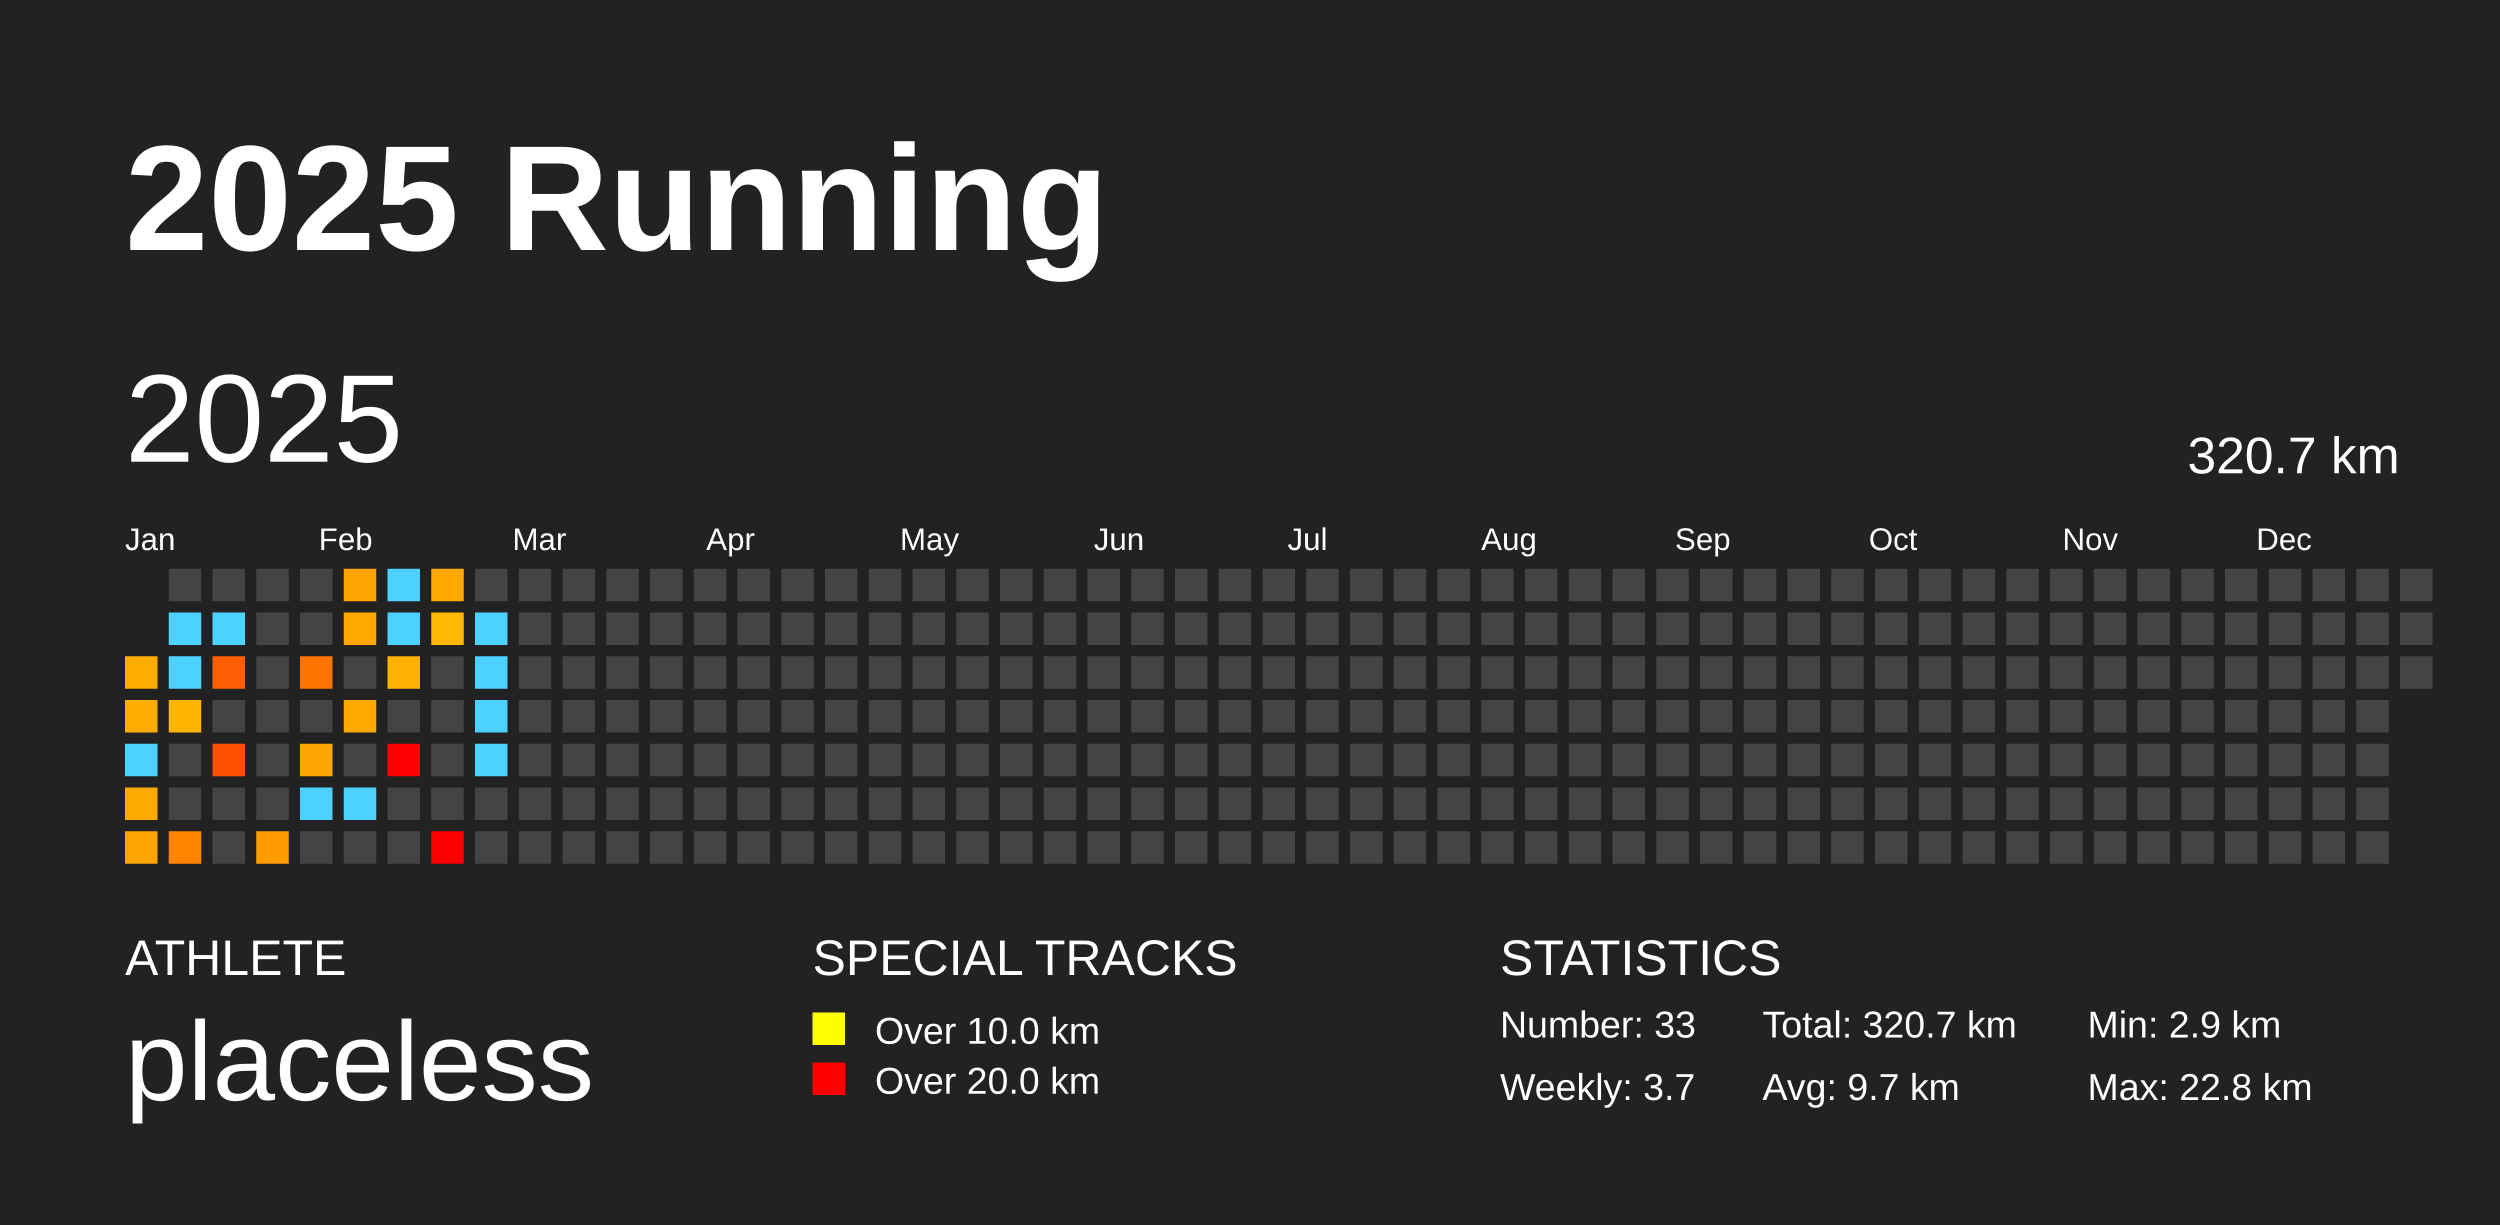
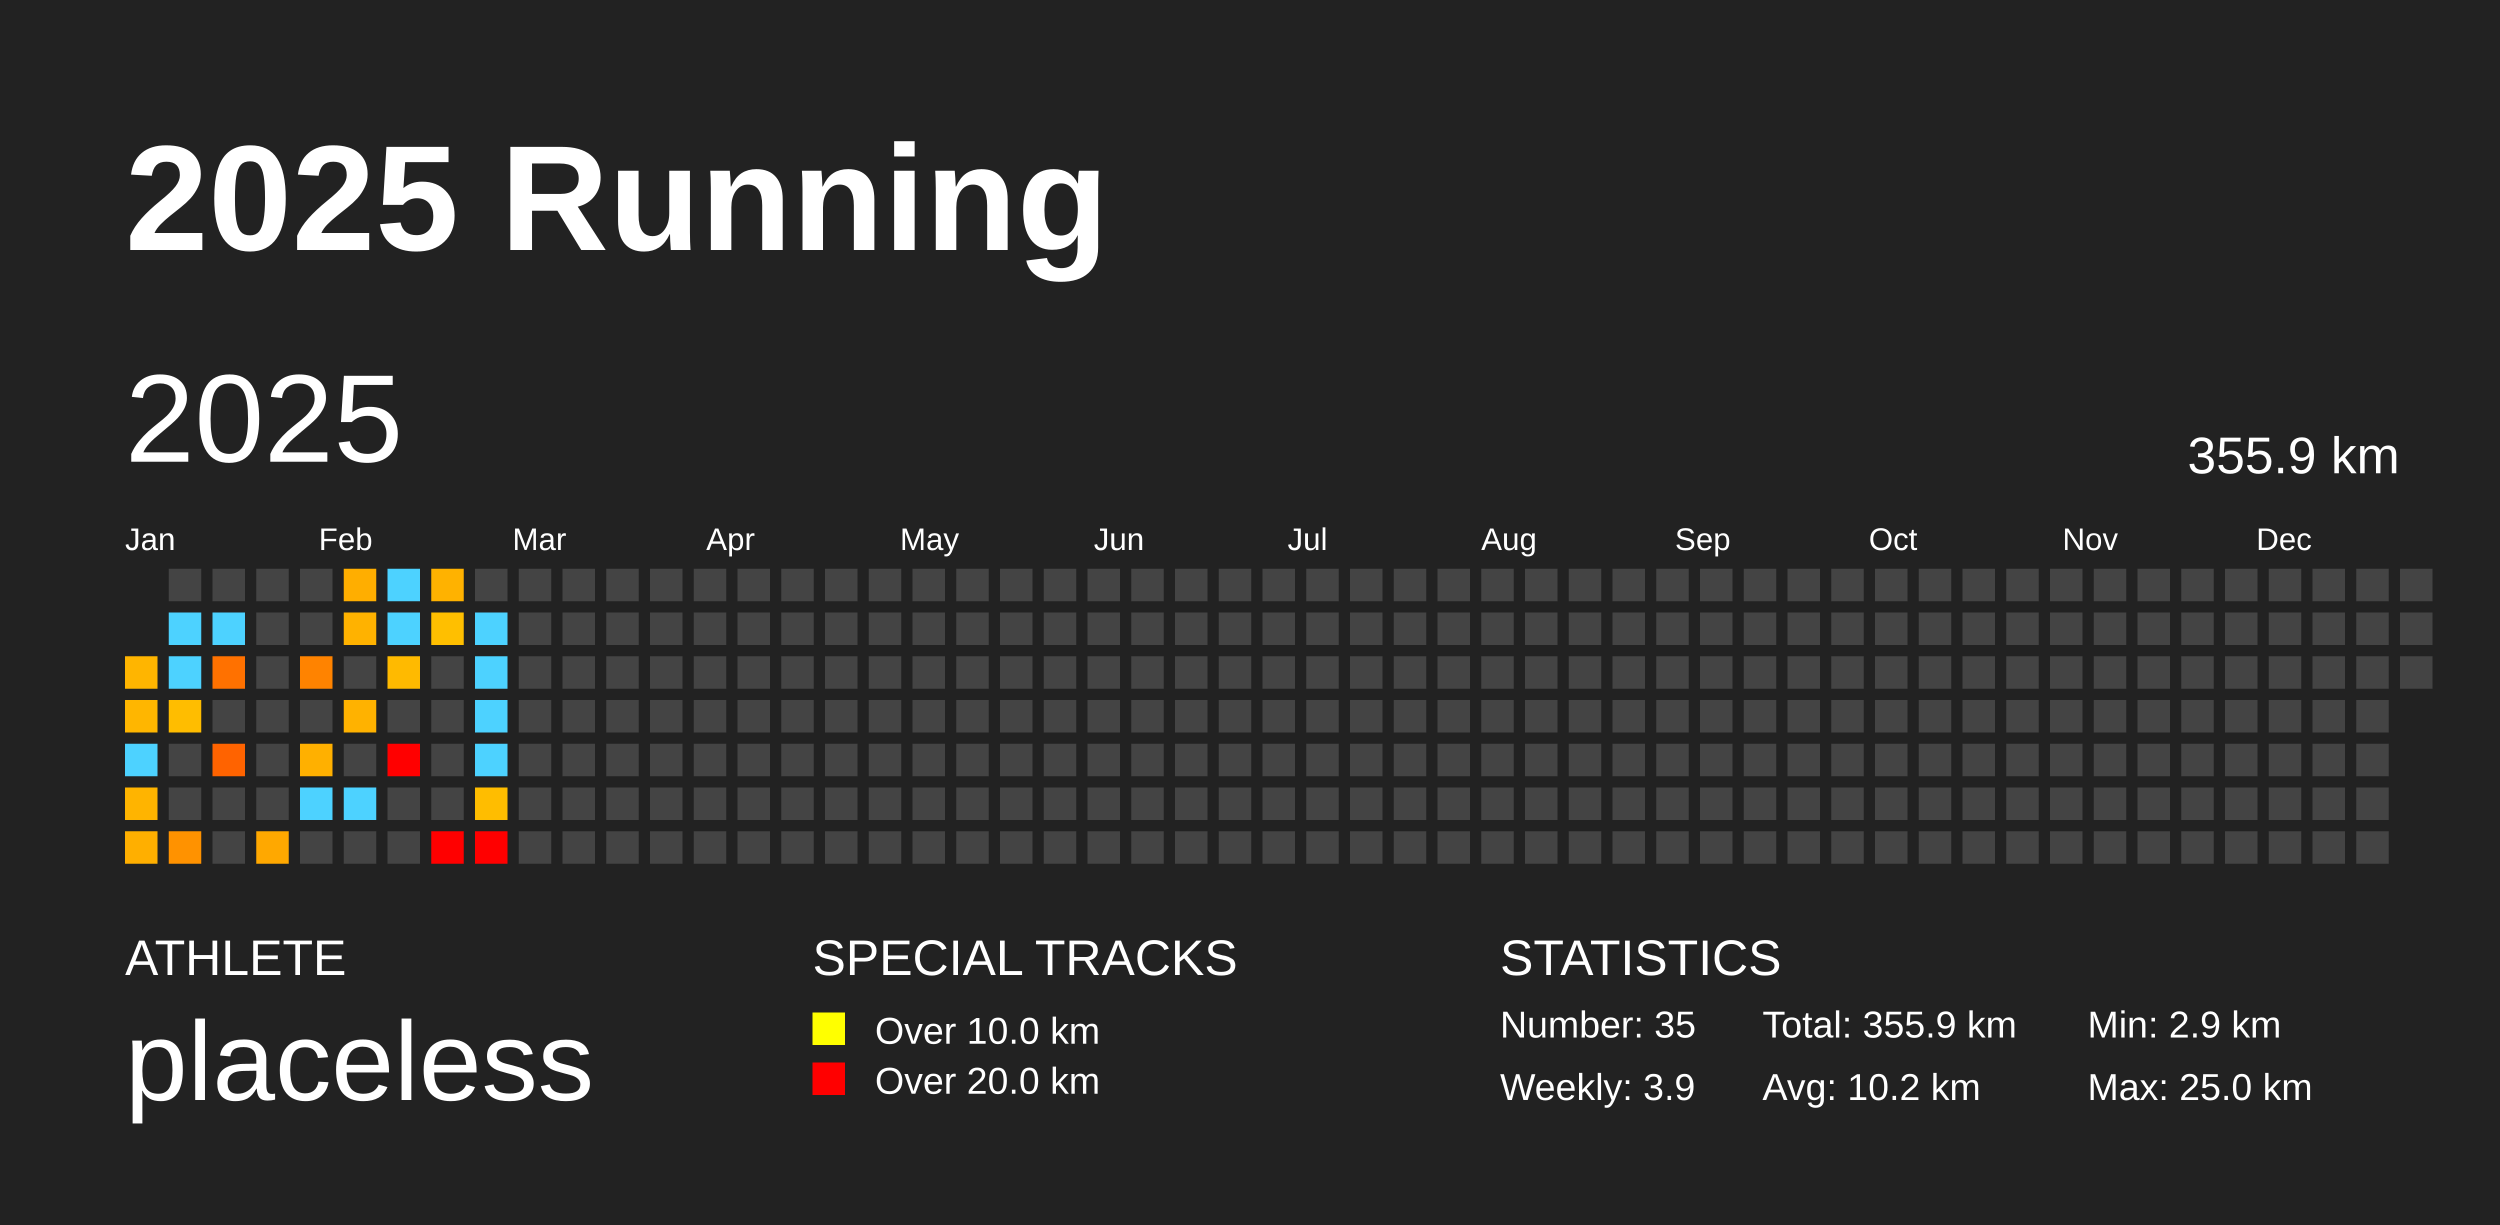
<svg xmlns="http://www.w3.org/2000/svg" baseProfile="full" height="98mm" version="1.1" viewBox="0,0,200,98" width="200mm">
  <defs />
  <rect fill="#222222" height="98" width="200" x="0" y="0" />
  <text fill="#FFFFFF" style="font-size:12px; font-family:Arial; font-weight:bold;" x="10" y="20">2025 Running</text>
  <text fill="#FFFFFF" style="font-size:4px; font-family:Arial" x="10" y="78">ATHLETE</text>
  <text fill="#FFFFFF" style="font-size:9px; font-family:Arial" x="10" y="88">placeless</text>
  <text fill="#FFFFFF" style="font-size:4px; font-family:Arial" x="65" y="78">SPECIAL TRACKS</text>
  <rect fill="yellow" height="2.6" width="2.6" x="65" y="81" />
  <text fill="#FFFFFF" style="font-size:3px; font-family:Arial" x="70" y="83.5">Over 10.0 km</text>
  <rect fill="red" height="2.6" width="2.6" x="65" y="85" />
  <text fill="#FFFFFF" style="font-size:3px; font-family:Arial" x="70" y="87.5">Over 20.0 km</text>
  <text fill="#FFFFFF" style="font-size:4px; font-family:Arial" x="120" y="78">STATISTICS</text>
-   <text fill="#FFFFFF" style="font-size:3px; font-family:Arial" x="120" y="83">Number: 33</text>
-   <text fill="#FFFFFF" style="font-size:3px; font-family:Arial" x="120" y="88">Weekly: 3.7</text>
-   <text fill="#FFFFFF" style="font-size:3px; font-family:Arial" x="141" y="83">Total: 320.7 km</text>
-   <text fill="#FFFFFF" style="font-size:3px; font-family:Arial" x="141" y="88">Avg: 9.7 km</text>
+   <text fill="#FFFFFF" style="font-size:3px; font-family:Arial" x="120" y="83">Number: 35</text>
+   <text fill="#FFFFFF" style="font-size:3px; font-family:Arial" x="120" y="88">Weekly: 3.9</text>
+   <text fill="#FFFFFF" style="font-size:3px; font-family:Arial" x="141" y="83">Total: 355.9 km</text>
+   <text fill="#FFFFFF" style="font-size:3px; font-family:Arial" x="141" y="88">Avg: 10.2 km</text>
  <text fill="#FFFFFF" style="font-size:3px; font-family:Arial" x="167" y="83">Min: 2.9 km</text>
-   <text fill="#FFFFFF" style="font-size:3px; font-family:Arial" x="167" y="88">Max: 22.8 km</text>
+   <text fill="#FFFFFF" style="font-size:3px; font-family:Arial" x="167" y="88">Max: 25.0 km</text>
  <text dominant-baseline="hanging" fill="#FFFFFF" style="font-size:10.0px; font-family:Arial;" x="10" y="30">2025</text>
-   <text dominant-baseline="hanging" fill="#FFFFFF" style="font-size:4.125px; font-family:Arial;" x="175" y="35">320.7 km</text>
+   <text dominant-baseline="hanging" fill="#FFFFFF" style="font-size:4.125px; font-family:Arial;" x="175" y="35">355.9 km</text>
  <text fill="#FFFFFF" style="font-size:2.5px; font-family:Arial" x="10.0" y="44">Jan</text>
  <text fill="#FFFFFF" style="font-size:2.5px; font-family:Arial" x="25.5" y="44">Feb</text>
  <text fill="#FFFFFF" style="font-size:2.5px; font-family:Arial" x="41.0" y="44">Mar</text>
  <text fill="#FFFFFF" style="font-size:2.5px; font-family:Arial" x="56.5" y="44">Apr</text>
  <text fill="#FFFFFF" style="font-size:2.5px; font-family:Arial" x="72.0" y="44">May</text>
  <text fill="#FFFFFF" style="font-size:2.5px; font-family:Arial" x="87.5" y="44">Jun</text>
  <text fill="#FFFFFF" style="font-size:2.5px; font-family:Arial" x="103.0" y="44">Jul</text>
  <text fill="#FFFFFF" style="font-size:2.5px; font-family:Arial" x="118.5" y="44">Aug</text>
  <text fill="#FFFFFF" style="font-size:2.5px; font-family:Arial" x="134.0" y="44">Sep</text>
  <text fill="#FFFFFF" style="font-size:2.5px; font-family:Arial" x="149.5" y="44">Oct</text>
  <text fill="#FFFFFF" style="font-size:2.5px; font-family:Arial" x="165.0" y="44">Nov</text>
  <text fill="#FFFFFF" style="font-size:2.5px; font-family:Arial" x="180.5" y="44">Dec</text>
-   <rect fill="#ffac00" height="2.6" width="2.6" x="10.0" y="52.5" />
-   <rect fill="#ffad00" height="2.6" width="2.6" x="10.0" y="56.0" />
+   <rect fill="#ffb500" height="2.6" width="2.6" x="10.0" y="52.5" />
+   <rect fill="#ffb600" height="2.6" width="2.6" x="10.0" y="56.0" />
  <rect fill="#4dd2ff" height="2.6" width="2.6" x="10.0" y="59.5" />
-   <rect fill="#ffaa00" height="2.6" width="2.6" x="10.0" y="63.0" />
-   <rect fill="#ffa500" height="2.6" width="2.6" x="10.0" y="66.5" />
+   <rect fill="#ffb400" height="2.6" width="2.6" x="10.0" y="63.0" />
+   <rect fill="#ffaf00" height="2.6" width="2.6" x="10.0" y="66.5" />
  <rect fill="#444444" height="2.6" width="2.6" x="13.5" y="45.5" />
  <rect fill="#4dd2ff" height="2.6" width="2.6" x="13.5" y="49.0" />
  <rect fill="#4dd2ff" height="2.6" width="2.6" x="13.5" y="52.5" />
-   <rect fill="#ffb500" height="2.6" width="2.6" x="13.5" y="56.0" />
+   <rect fill="#ffbd00" height="2.6" width="2.6" x="13.5" y="56.0" />
  <rect fill="#444444" height="2.6" width="2.6" x="13.5" y="59.5" />
  <rect fill="#444444" height="2.6" width="2.6" x="13.5" y="63.0" />
-   <rect fill="#ff8400" height="2.6" width="2.6" x="13.5" y="66.5" />
+   <rect fill="#ff9200" height="2.6" width="2.6" x="13.5" y="66.5" />
  <rect fill="#444444" height="2.6" width="2.6" x="17.0" y="45.5" />
  <rect fill="#4dd2ff" height="2.6" width="2.6" x="17.0" y="49.0" />
-   <rect fill="#ff5f00" height="2.6" width="2.6" x="17.0" y="52.5" />
+   <rect fill="#ff7100" height="2.6" width="2.6" x="17.0" y="52.5" />
  <rect fill="#444444" height="2.6" width="2.6" x="17.0" y="56.0" />
-   <rect fill="#ff4f00" height="2.6" width="2.6" x="17.0" y="59.5" />
+   <rect fill="#ff6300" height="2.6" width="2.6" x="17.0" y="59.5" />
  <rect fill="#444444" height="2.6" width="2.6" x="17.0" y="63.0" />
  <rect fill="#444444" height="2.6" width="2.6" x="17.0" y="66.5" />
  <rect fill="#444444" height="2.6" width="2.6" x="20.5" y="45.5" />
  <rect fill="#444444" height="2.6" width="2.6" x="20.5" y="49.0" />
  <rect fill="#444444" height="2.6" width="2.6" x="20.5" y="52.5" />
  <rect fill="#444444" height="2.6" width="2.6" x="20.5" y="56.0" />
  <rect fill="#444444" height="2.6" width="2.6" x="20.5" y="59.5" />
  <rect fill="#444444" height="2.6" width="2.6" x="20.5" y="63.0" />
-   <rect fill="#ff9d00" height="2.6" width="2.6" x="20.5" y="66.5" />
+   <rect fill="#ffa800" height="2.6" width="2.6" x="20.5" y="66.5" />
  <rect fill="#444444" height="2.6" width="2.6" x="24.0" y="45.5" />
  <rect fill="#444444" height="2.6" width="2.6" x="24.0" y="49.0" />
-   <rect fill="#ff7300" height="2.6" width="2.6" x="24.0" y="52.5" />
+   <rect fill="#ff8300" height="2.6" width="2.6" x="24.0" y="52.5" />
  <rect fill="#444444" height="2.6" width="2.6" x="24.0" y="56.0" />
-   <rect fill="#ffa700" height="2.6" width="2.6" x="24.0" y="59.5" />
+   <rect fill="#ffb000" height="2.6" width="2.6" x="24.0" y="59.5" />
  <rect fill="#4dd2ff" height="2.6" width="2.6" x="24.0" y="63.0" />
  <rect fill="#444444" height="2.6" width="2.6" x="24.0" y="66.5" />
-   <rect fill="#ffa400" height="2.6" width="2.6" x="27.5" y="45.5" />
-   <rect fill="#ffa900" height="2.6" width="2.6" x="27.5" y="49.0" />
+   <rect fill="#ffae00" height="2.6" width="2.6" x="27.5" y="45.5" />
+   <rect fill="#ffb200" height="2.6" width="2.6" x="27.5" y="49.0" />
  <rect fill="#444444" height="2.6" width="2.6" x="27.5" y="52.5" />
-   <rect fill="#ffa800" height="2.6" width="2.6" x="27.5" y="56.0" />
+   <rect fill="#ffb200" height="2.6" width="2.6" x="27.5" y="56.0" />
  <rect fill="#444444" height="2.6" width="2.6" x="27.5" y="59.5" />
  <rect fill="#4dd2ff" height="2.6" width="2.6" x="27.5" y="63.0" />
  <rect fill="#444444" height="2.6" width="2.6" x="27.5" y="66.5" />
  <rect fill="#4dd2ff" height="2.6" width="2.6" x="31.0" y="45.5" />
  <rect fill="#4dd2ff" height="2.6" width="2.6" x="31.0" y="49.0" />
-   <rect fill="#ffb200" height="2.6" width="2.6" x="31.0" y="52.5" />
+   <rect fill="#ffba00" height="2.6" width="2.6" x="31.0" y="52.5" />
  <rect fill="#444444" height="2.6" width="2.6" x="31.0" y="56.0" />
  <rect fill="red" height="2.6" width="2.6" x="31.0" y="59.5" />
  <rect fill="#444444" height="2.6" width="2.6" x="31.0" y="63.0" />
  <rect fill="#444444" height="2.6" width="2.6" x="31.0" y="66.5" />
-   <rect fill="#ffa900" height="2.6" width="2.6" x="34.5" y="45.5" />
-   <rect fill="#ffb700" height="2.6" width="2.6" x="34.5" y="49.0" />
+   <rect fill="#ffb200" height="2.6" width="2.6" x="34.5" y="45.5" />
+   <rect fill="#ffbf00" height="2.6" width="2.6" x="34.5" y="49.0" />
  <rect fill="#444444" height="2.6" width="2.6" x="34.5" y="52.5" />
  <rect fill="#444444" height="2.6" width="2.6" x="34.5" y="56.0" />
  <rect fill="#444444" height="2.6" width="2.6" x="34.5" y="59.5" />
  <rect fill="#444444" height="2.6" width="2.6" x="34.5" y="63.0" />
  <rect fill="red" height="2.6" width="2.6" x="34.5" y="66.5" />
  <rect fill="#444444" height="2.6" width="2.6" x="38.0" y="45.5" />
  <rect fill="#4dd2ff" height="2.6" width="2.6" x="38.0" y="49.0" />
  <rect fill="#4dd2ff" height="2.6" width="2.6" x="38.0" y="52.5" />
  <rect fill="#4dd2ff" height="2.6" width="2.6" x="38.0" y="56.0" />
  <rect fill="#4dd2ff" height="2.6" width="2.6" x="38.0" y="59.5" />
-   <rect fill="#444444" height="2.6" width="2.6" x="38.0" y="63.0" />
-   <rect fill="#444444" height="2.6" width="2.6" x="38.0" y="66.5" />
+   <rect fill="#ffbd00" height="2.6" width="2.6" x="38.0" y="63.0" />
+   <rect fill="red" height="2.6" width="2.6" x="38.0" y="66.5" />
  <rect fill="#444444" height="2.6" width="2.6" x="41.5" y="45.5" />
  <rect fill="#444444" height="2.6" width="2.6" x="41.5" y="49.0" />
  <rect fill="#444444" height="2.6" width="2.6" x="41.5" y="52.5" />
  <rect fill="#444444" height="2.6" width="2.6" x="41.5" y="56.0" />
  <rect fill="#444444" height="2.6" width="2.6" x="41.5" y="59.5" />
  <rect fill="#444444" height="2.6" width="2.6" x="41.5" y="63.0" />
  <rect fill="#444444" height="2.6" width="2.6" x="41.5" y="66.5" />
  <rect fill="#444444" height="2.6" width="2.6" x="45.0" y="45.5" />
  <rect fill="#444444" height="2.6" width="2.6" x="45.0" y="49.0" />
  <rect fill="#444444" height="2.6" width="2.6" x="45.0" y="52.5" />
  <rect fill="#444444" height="2.6" width="2.6" x="45.0" y="56.0" />
  <rect fill="#444444" height="2.6" width="2.6" x="45.0" y="59.5" />
  <rect fill="#444444" height="2.6" width="2.6" x="45.0" y="63.0" />
  <rect fill="#444444" height="2.6" width="2.6" x="45.0" y="66.5" />
  <rect fill="#444444" height="2.6" width="2.6" x="48.5" y="45.5" />
  <rect fill="#444444" height="2.6" width="2.6" x="48.5" y="49.0" />
  <rect fill="#444444" height="2.6" width="2.6" x="48.5" y="52.5" />
  <rect fill="#444444" height="2.6" width="2.6" x="48.5" y="56.0" />
  <rect fill="#444444" height="2.6" width="2.6" x="48.5" y="59.5" />
  <rect fill="#444444" height="2.6" width="2.6" x="48.5" y="63.0" />
  <rect fill="#444444" height="2.6" width="2.6" x="48.5" y="66.5" />
  <rect fill="#444444" height="2.6" width="2.6" x="52.0" y="45.5" />
  <rect fill="#444444" height="2.6" width="2.6" x="52.0" y="49.0" />
  <rect fill="#444444" height="2.6" width="2.6" x="52.0" y="52.5" />
  <rect fill="#444444" height="2.6" width="2.6" x="52.0" y="56.0" />
  <rect fill="#444444" height="2.6" width="2.6" x="52.0" y="59.5" />
  <rect fill="#444444" height="2.6" width="2.6" x="52.0" y="63.0" />
  <rect fill="#444444" height="2.6" width="2.6" x="52.0" y="66.5" />
  <rect fill="#444444" height="2.6" width="2.6" x="55.5" y="45.5" />
  <rect fill="#444444" height="2.6" width="2.6" x="55.5" y="49.0" />
  <rect fill="#444444" height="2.6" width="2.6" x="55.5" y="52.5" />
  <rect fill="#444444" height="2.6" width="2.6" x="55.5" y="56.0" />
  <rect fill="#444444" height="2.6" width="2.6" x="55.5" y="59.5" />
  <rect fill="#444444" height="2.6" width="2.6" x="55.5" y="63.0" />
  <rect fill="#444444" height="2.6" width="2.6" x="55.5" y="66.5" />
  <rect fill="#444444" height="2.6" width="2.6" x="59.0" y="45.5" />
  <rect fill="#444444" height="2.6" width="2.6" x="59.0" y="49.0" />
  <rect fill="#444444" height="2.6" width="2.6" x="59.0" y="52.5" />
  <rect fill="#444444" height="2.6" width="2.6" x="59.0" y="56.0" />
  <rect fill="#444444" height="2.6" width="2.6" x="59.0" y="59.5" />
  <rect fill="#444444" height="2.6" width="2.6" x="59.0" y="63.0" />
  <rect fill="#444444" height="2.6" width="2.6" x="59.0" y="66.5" />
  <rect fill="#444444" height="2.6" width="2.6" x="62.5" y="45.5" />
  <rect fill="#444444" height="2.6" width="2.6" x="62.5" y="49.0" />
  <rect fill="#444444" height="2.6" width="2.6" x="62.5" y="52.5" />
  <rect fill="#444444" height="2.6" width="2.6" x="62.5" y="56.0" />
  <rect fill="#444444" height="2.6" width="2.6" x="62.5" y="59.5" />
  <rect fill="#444444" height="2.6" width="2.6" x="62.5" y="63.0" />
  <rect fill="#444444" height="2.6" width="2.6" x="62.5" y="66.5" />
  <rect fill="#444444" height="2.6" width="2.6" x="66.0" y="45.5" />
  <rect fill="#444444" height="2.6" width="2.6" x="66.0" y="49.0" />
  <rect fill="#444444" height="2.6" width="2.6" x="66.0" y="52.5" />
  <rect fill="#444444" height="2.6" width="2.6" x="66.0" y="56.0" />
  <rect fill="#444444" height="2.6" width="2.6" x="66.0" y="59.5" />
  <rect fill="#444444" height="2.6" width="2.6" x="66.0" y="63.0" />
  <rect fill="#444444" height="2.6" width="2.6" x="66.0" y="66.5" />
  <rect fill="#444444" height="2.6" width="2.6" x="69.5" y="45.5" />
  <rect fill="#444444" height="2.6" width="2.6" x="69.5" y="49.0" />
  <rect fill="#444444" height="2.6" width="2.6" x="69.5" y="52.5" />
  <rect fill="#444444" height="2.6" width="2.6" x="69.5" y="56.0" />
  <rect fill="#444444" height="2.6" width="2.6" x="69.5" y="59.5" />
  <rect fill="#444444" height="2.6" width="2.6" x="69.5" y="63.0" />
  <rect fill="#444444" height="2.6" width="2.6" x="69.5" y="66.5" />
  <rect fill="#444444" height="2.6" width="2.6" x="73.0" y="45.5" />
  <rect fill="#444444" height="2.6" width="2.6" x="73.0" y="49.0" />
  <rect fill="#444444" height="2.6" width="2.6" x="73.0" y="52.5" />
  <rect fill="#444444" height="2.6" width="2.6" x="73.0" y="56.0" />
  <rect fill="#444444" height="2.6" width="2.6" x="73.0" y="59.5" />
  <rect fill="#444444" height="2.6" width="2.6" x="73.0" y="63.0" />
  <rect fill="#444444" height="2.6" width="2.6" x="73.0" y="66.5" />
  <rect fill="#444444" height="2.6" width="2.6" x="76.5" y="45.5" />
  <rect fill="#444444" height="2.6" width="2.6" x="76.5" y="49.0" />
  <rect fill="#444444" height="2.6" width="2.6" x="76.5" y="52.5" />
  <rect fill="#444444" height="2.6" width="2.6" x="76.5" y="56.0" />
  <rect fill="#444444" height="2.6" width="2.6" x="76.5" y="59.5" />
  <rect fill="#444444" height="2.6" width="2.6" x="76.5" y="63.0" />
  <rect fill="#444444" height="2.6" width="2.6" x="76.5" y="66.5" />
  <rect fill="#444444" height="2.6" width="2.6" x="80.0" y="45.5" />
  <rect fill="#444444" height="2.6" width="2.6" x="80.0" y="49.0" />
  <rect fill="#444444" height="2.6" width="2.6" x="80.0" y="52.5" />
  <rect fill="#444444" height="2.6" width="2.6" x="80.0" y="56.0" />
  <rect fill="#444444" height="2.6" width="2.6" x="80.0" y="59.5" />
  <rect fill="#444444" height="2.6" width="2.6" x="80.0" y="63.0" />
  <rect fill="#444444" height="2.6" width="2.6" x="80.0" y="66.5" />
  <rect fill="#444444" height="2.6" width="2.6" x="83.5" y="45.5" />
  <rect fill="#444444" height="2.6" width="2.6" x="83.5" y="49.0" />
  <rect fill="#444444" height="2.6" width="2.6" x="83.5" y="52.5" />
  <rect fill="#444444" height="2.6" width="2.6" x="83.5" y="56.0" />
  <rect fill="#444444" height="2.6" width="2.6" x="83.5" y="59.5" />
  <rect fill="#444444" height="2.6" width="2.6" x="83.5" y="63.0" />
  <rect fill="#444444" height="2.6" width="2.6" x="83.5" y="66.5" />
  <rect fill="#444444" height="2.6" width="2.6" x="87.0" y="45.5" />
  <rect fill="#444444" height="2.6" width="2.6" x="87.0" y="49.0" />
  <rect fill="#444444" height="2.6" width="2.6" x="87.0" y="52.5" />
  <rect fill="#444444" height="2.6" width="2.6" x="87.0" y="56.0" />
  <rect fill="#444444" height="2.6" width="2.6" x="87.0" y="59.5" />
  <rect fill="#444444" height="2.6" width="2.6" x="87.0" y="63.0" />
  <rect fill="#444444" height="2.6" width="2.6" x="87.0" y="66.5" />
  <rect fill="#444444" height="2.6" width="2.6" x="90.5" y="45.5" />
  <rect fill="#444444" height="2.6" width="2.6" x="90.5" y="49.0" />
  <rect fill="#444444" height="2.6" width="2.6" x="90.5" y="52.5" />
  <rect fill="#444444" height="2.6" width="2.6" x="90.5" y="56.0" />
  <rect fill="#444444" height="2.6" width="2.6" x="90.5" y="59.5" />
  <rect fill="#444444" height="2.6" width="2.6" x="90.5" y="63.0" />
  <rect fill="#444444" height="2.6" width="2.6" x="90.5" y="66.5" />
  <rect fill="#444444" height="2.6" width="2.6" x="94.0" y="45.5" />
  <rect fill="#444444" height="2.6" width="2.6" x="94.0" y="49.0" />
  <rect fill="#444444" height="2.6" width="2.6" x="94.0" y="52.5" />
  <rect fill="#444444" height="2.6" width="2.6" x="94.0" y="56.0" />
  <rect fill="#444444" height="2.6" width="2.6" x="94.0" y="59.5" />
  <rect fill="#444444" height="2.6" width="2.6" x="94.0" y="63.0" />
  <rect fill="#444444" height="2.6" width="2.6" x="94.0" y="66.5" />
  <rect fill="#444444" height="2.6" width="2.6" x="97.5" y="45.5" />
  <rect fill="#444444" height="2.6" width="2.6" x="97.5" y="49.0" />
  <rect fill="#444444" height="2.6" width="2.6" x="97.5" y="52.5" />
  <rect fill="#444444" height="2.6" width="2.6" x="97.5" y="56.0" />
  <rect fill="#444444" height="2.6" width="2.6" x="97.5" y="59.5" />
  <rect fill="#444444" height="2.6" width="2.6" x="97.5" y="63.0" />
  <rect fill="#444444" height="2.6" width="2.6" x="97.5" y="66.5" />
  <rect fill="#444444" height="2.6" width="2.6" x="101.0" y="45.5" />
  <rect fill="#444444" height="2.6" width="2.6" x="101.0" y="49.0" />
  <rect fill="#444444" height="2.6" width="2.6" x="101.0" y="52.5" />
  <rect fill="#444444" height="2.6" width="2.6" x="101.0" y="56.0" />
  <rect fill="#444444" height="2.6" width="2.6" x="101.0" y="59.5" />
  <rect fill="#444444" height="2.6" width="2.6" x="101.0" y="63.0" />
  <rect fill="#444444" height="2.6" width="2.6" x="101.0" y="66.5" />
  <rect fill="#444444" height="2.6" width="2.6" x="104.5" y="45.5" />
  <rect fill="#444444" height="2.6" width="2.6" x="104.5" y="49.0" />
  <rect fill="#444444" height="2.6" width="2.6" x="104.5" y="52.5" />
  <rect fill="#444444" height="2.6" width="2.6" x="104.5" y="56.0" />
  <rect fill="#444444" height="2.6" width="2.6" x="104.5" y="59.5" />
  <rect fill="#444444" height="2.6" width="2.6" x="104.5" y="63.0" />
  <rect fill="#444444" height="2.6" width="2.6" x="104.5" y="66.5" />
  <rect fill="#444444" height="2.6" width="2.6" x="108.0" y="45.5" />
  <rect fill="#444444" height="2.6" width="2.6" x="108.0" y="49.0" />
  <rect fill="#444444" height="2.6" width="2.6" x="108.0" y="52.5" />
  <rect fill="#444444" height="2.6" width="2.6" x="108.0" y="56.0" />
  <rect fill="#444444" height="2.6" width="2.6" x="108.0" y="59.5" />
  <rect fill="#444444" height="2.6" width="2.6" x="108.0" y="63.0" />
  <rect fill="#444444" height="2.6" width="2.6" x="108.0" y="66.5" />
  <rect fill="#444444" height="2.6" width="2.6" x="111.5" y="45.5" />
  <rect fill="#444444" height="2.6" width="2.6" x="111.5" y="49.0" />
  <rect fill="#444444" height="2.6" width="2.6" x="111.5" y="52.5" />
  <rect fill="#444444" height="2.6" width="2.6" x="111.5" y="56.0" />
  <rect fill="#444444" height="2.6" width="2.6" x="111.5" y="59.5" />
  <rect fill="#444444" height="2.6" width="2.6" x="111.5" y="63.0" />
  <rect fill="#444444" height="2.6" width="2.6" x="111.5" y="66.5" />
  <rect fill="#444444" height="2.6" width="2.6" x="115.0" y="45.5" />
  <rect fill="#444444" height="2.6" width="2.6" x="115.0" y="49.0" />
  <rect fill="#444444" height="2.6" width="2.6" x="115.0" y="52.5" />
  <rect fill="#444444" height="2.6" width="2.6" x="115.0" y="56.0" />
  <rect fill="#444444" height="2.6" width="2.6" x="115.0" y="59.5" />
  <rect fill="#444444" height="2.6" width="2.6" x="115.0" y="63.0" />
  <rect fill="#444444" height="2.6" width="2.6" x="115.0" y="66.5" />
  <rect fill="#444444" height="2.6" width="2.6" x="118.5" y="45.5" />
  <rect fill="#444444" height="2.6" width="2.6" x="118.5" y="49.0" />
  <rect fill="#444444" height="2.6" width="2.6" x="118.5" y="52.5" />
  <rect fill="#444444" height="2.6" width="2.6" x="118.5" y="56.0" />
  <rect fill="#444444" height="2.6" width="2.6" x="118.5" y="59.5" />
  <rect fill="#444444" height="2.6" width="2.6" x="118.5" y="63.0" />
  <rect fill="#444444" height="2.6" width="2.6" x="118.5" y="66.5" />
  <rect fill="#444444" height="2.6" width="2.6" x="122.0" y="45.5" />
  <rect fill="#444444" height="2.6" width="2.6" x="122.0" y="49.0" />
  <rect fill="#444444" height="2.6" width="2.6" x="122.0" y="52.5" />
  <rect fill="#444444" height="2.6" width="2.6" x="122.0" y="56.0" />
  <rect fill="#444444" height="2.6" width="2.6" x="122.0" y="59.5" />
  <rect fill="#444444" height="2.6" width="2.6" x="122.0" y="63.0" />
  <rect fill="#444444" height="2.6" width="2.6" x="122.0" y="66.5" />
  <rect fill="#444444" height="2.6" width="2.6" x="125.5" y="45.5" />
  <rect fill="#444444" height="2.6" width="2.6" x="125.5" y="49.0" />
  <rect fill="#444444" height="2.6" width="2.6" x="125.5" y="52.5" />
  <rect fill="#444444" height="2.6" width="2.6" x="125.5" y="56.0" />
  <rect fill="#444444" height="2.6" width="2.6" x="125.5" y="59.5" />
  <rect fill="#444444" height="2.6" width="2.6" x="125.5" y="63.0" />
  <rect fill="#444444" height="2.6" width="2.6" x="125.5" y="66.5" />
  <rect fill="#444444" height="2.6" width="2.6" x="129.0" y="45.5" />
  <rect fill="#444444" height="2.6" width="2.6" x="129.0" y="49.0" />
  <rect fill="#444444" height="2.6" width="2.6" x="129.0" y="52.5" />
  <rect fill="#444444" height="2.6" width="2.6" x="129.0" y="56.0" />
  <rect fill="#444444" height="2.6" width="2.6" x="129.0" y="59.5" />
  <rect fill="#444444" height="2.6" width="2.6" x="129.0" y="63.0" />
  <rect fill="#444444" height="2.6" width="2.6" x="129.0" y="66.5" />
  <rect fill="#444444" height="2.6" width="2.6" x="132.5" y="45.5" />
  <rect fill="#444444" height="2.6" width="2.6" x="132.5" y="49.0" />
  <rect fill="#444444" height="2.6" width="2.6" x="132.5" y="52.5" />
  <rect fill="#444444" height="2.6" width="2.6" x="132.5" y="56.0" />
  <rect fill="#444444" height="2.6" width="2.6" x="132.5" y="59.5" />
  <rect fill="#444444" height="2.6" width="2.6" x="132.5" y="63.0" />
  <rect fill="#444444" height="2.6" width="2.6" x="132.5" y="66.5" />
  <rect fill="#444444" height="2.6" width="2.6" x="136.0" y="45.5" />
  <rect fill="#444444" height="2.6" width="2.6" x="136.0" y="49.0" />
  <rect fill="#444444" height="2.6" width="2.6" x="136.0" y="52.5" />
  <rect fill="#444444" height="2.6" width="2.6" x="136.0" y="56.0" />
  <rect fill="#444444" height="2.6" width="2.6" x="136.0" y="59.5" />
  <rect fill="#444444" height="2.6" width="2.6" x="136.0" y="63.0" />
  <rect fill="#444444" height="2.6" width="2.6" x="136.0" y="66.5" />
  <rect fill="#444444" height="2.6" width="2.6" x="139.5" y="45.5" />
  <rect fill="#444444" height="2.6" width="2.6" x="139.5" y="49.0" />
  <rect fill="#444444" height="2.6" width="2.6" x="139.5" y="52.5" />
  <rect fill="#444444" height="2.6" width="2.6" x="139.5" y="56.0" />
  <rect fill="#444444" height="2.6" width="2.6" x="139.5" y="59.5" />
  <rect fill="#444444" height="2.6" width="2.6" x="139.5" y="63.0" />
  <rect fill="#444444" height="2.6" width="2.6" x="139.5" y="66.5" />
  <rect fill="#444444" height="2.6" width="2.6" x="143.0" y="45.5" />
  <rect fill="#444444" height="2.6" width="2.6" x="143.0" y="49.0" />
  <rect fill="#444444" height="2.6" width="2.6" x="143.0" y="52.5" />
  <rect fill="#444444" height="2.6" width="2.6" x="143.0" y="56.0" />
  <rect fill="#444444" height="2.6" width="2.6" x="143.0" y="59.5" />
  <rect fill="#444444" height="2.6" width="2.6" x="143.0" y="63.0" />
  <rect fill="#444444" height="2.6" width="2.6" x="143.0" y="66.5" />
  <rect fill="#444444" height="2.6" width="2.6" x="146.5" y="45.5" />
  <rect fill="#444444" height="2.6" width="2.6" x="146.5" y="49.0" />
  <rect fill="#444444" height="2.6" width="2.6" x="146.5" y="52.5" />
  <rect fill="#444444" height="2.6" width="2.6" x="146.5" y="56.0" />
  <rect fill="#444444" height="2.6" width="2.6" x="146.5" y="59.5" />
  <rect fill="#444444" height="2.6" width="2.6" x="146.5" y="63.0" />
  <rect fill="#444444" height="2.6" width="2.6" x="146.5" y="66.5" />
  <rect fill="#444444" height="2.6" width="2.6" x="150.0" y="45.5" />
  <rect fill="#444444" height="2.6" width="2.6" x="150.0" y="49.0" />
  <rect fill="#444444" height="2.6" width="2.6" x="150.0" y="52.5" />
  <rect fill="#444444" height="2.6" width="2.6" x="150.0" y="56.0" />
  <rect fill="#444444" height="2.6" width="2.6" x="150.0" y="59.5" />
  <rect fill="#444444" height="2.6" width="2.6" x="150.0" y="63.0" />
  <rect fill="#444444" height="2.6" width="2.6" x="150.0" y="66.5" />
  <rect fill="#444444" height="2.6" width="2.6" x="153.5" y="45.5" />
  <rect fill="#444444" height="2.6" width="2.6" x="153.5" y="49.0" />
  <rect fill="#444444" height="2.6" width="2.6" x="153.5" y="52.5" />
  <rect fill="#444444" height="2.6" width="2.6" x="153.5" y="56.0" />
  <rect fill="#444444" height="2.6" width="2.6" x="153.5" y="59.5" />
  <rect fill="#444444" height="2.6" width="2.6" x="153.5" y="63.0" />
  <rect fill="#444444" height="2.6" width="2.6" x="153.5" y="66.5" />
  <rect fill="#444444" height="2.6" width="2.6" x="157.0" y="45.5" />
  <rect fill="#444444" height="2.6" width="2.6" x="157.0" y="49.0" />
  <rect fill="#444444" height="2.6" width="2.6" x="157.0" y="52.5" />
  <rect fill="#444444" height="2.6" width="2.6" x="157.0" y="56.0" />
  <rect fill="#444444" height="2.6" width="2.6" x="157.0" y="59.5" />
  <rect fill="#444444" height="2.6" width="2.6" x="157.0" y="63.0" />
  <rect fill="#444444" height="2.6" width="2.6" x="157.0" y="66.5" />
  <rect fill="#444444" height="2.6" width="2.6" x="160.5" y="45.5" />
  <rect fill="#444444" height="2.6" width="2.6" x="160.5" y="49.0" />
  <rect fill="#444444" height="2.6" width="2.6" x="160.5" y="52.5" />
  <rect fill="#444444" height="2.6" width="2.6" x="160.5" y="56.0" />
  <rect fill="#444444" height="2.6" width="2.6" x="160.5" y="59.5" />
  <rect fill="#444444" height="2.6" width="2.6" x="160.5" y="63.0" />
  <rect fill="#444444" height="2.6" width="2.6" x="160.5" y="66.5" />
  <rect fill="#444444" height="2.6" width="2.6" x="164.0" y="45.5" />
  <rect fill="#444444" height="2.6" width="2.6" x="164.0" y="49.0" />
  <rect fill="#444444" height="2.6" width="2.6" x="164.0" y="52.5" />
  <rect fill="#444444" height="2.6" width="2.6" x="164.0" y="56.0" />
  <rect fill="#444444" height="2.6" width="2.6" x="164.0" y="59.5" />
  <rect fill="#444444" height="2.6" width="2.6" x="164.0" y="63.0" />
  <rect fill="#444444" height="2.6" width="2.6" x="164.0" y="66.5" />
  <rect fill="#444444" height="2.6" width="2.6" x="167.5" y="45.5" />
  <rect fill="#444444" height="2.6" width="2.6" x="167.5" y="49.0" />
  <rect fill="#444444" height="2.6" width="2.6" x="167.5" y="52.5" />
  <rect fill="#444444" height="2.6" width="2.6" x="167.5" y="56.0" />
  <rect fill="#444444" height="2.6" width="2.6" x="167.5" y="59.5" />
  <rect fill="#444444" height="2.6" width="2.6" x="167.5" y="63.0" />
  <rect fill="#444444" height="2.6" width="2.6" x="167.5" y="66.5" />
  <rect fill="#444444" height="2.6" width="2.6" x="171.0" y="45.5" />
  <rect fill="#444444" height="2.6" width="2.6" x="171.0" y="49.0" />
  <rect fill="#444444" height="2.6" width="2.6" x="171.0" y="52.5" />
  <rect fill="#444444" height="2.6" width="2.6" x="171.0" y="56.0" />
  <rect fill="#444444" height="2.6" width="2.6" x="171.0" y="59.5" />
  <rect fill="#444444" height="2.6" width="2.6" x="171.0" y="63.0" />
  <rect fill="#444444" height="2.6" width="2.6" x="171.0" y="66.5" />
  <rect fill="#444444" height="2.6" width="2.6" x="174.5" y="45.5" />
  <rect fill="#444444" height="2.6" width="2.6" x="174.5" y="49.0" />
  <rect fill="#444444" height="2.6" width="2.6" x="174.5" y="52.5" />
  <rect fill="#444444" height="2.6" width="2.6" x="174.5" y="56.0" />
  <rect fill="#444444" height="2.6" width="2.6" x="174.5" y="59.5" />
  <rect fill="#444444" height="2.6" width="2.6" x="174.5" y="63.0" />
  <rect fill="#444444" height="2.6" width="2.6" x="174.5" y="66.5" />
  <rect fill="#444444" height="2.6" width="2.6" x="178.0" y="45.5" />
  <rect fill="#444444" height="2.6" width="2.6" x="178.0" y="49.0" />
  <rect fill="#444444" height="2.6" width="2.6" x="178.0" y="52.5" />
  <rect fill="#444444" height="2.6" width="2.6" x="178.0" y="56.0" />
  <rect fill="#444444" height="2.6" width="2.6" x="178.0" y="59.5" />
  <rect fill="#444444" height="2.6" width="2.6" x="178.0" y="63.0" />
  <rect fill="#444444" height="2.6" width="2.6" x="178.0" y="66.5" />
  <rect fill="#444444" height="2.6" width="2.6" x="181.5" y="45.5" />
  <rect fill="#444444" height="2.6" width="2.6" x="181.5" y="49.0" />
  <rect fill="#444444" height="2.6" width="2.6" x="181.5" y="52.5" />
  <rect fill="#444444" height="2.6" width="2.6" x="181.5" y="56.0" />
  <rect fill="#444444" height="2.6" width="2.6" x="181.5" y="59.5" />
  <rect fill="#444444" height="2.6" width="2.6" x="181.5" y="63.0" />
  <rect fill="#444444" height="2.6" width="2.6" x="181.5" y="66.5" />
  <rect fill="#444444" height="2.6" width="2.6" x="185.0" y="45.5" />
  <rect fill="#444444" height="2.6" width="2.6" x="185.0" y="49.0" />
  <rect fill="#444444" height="2.6" width="2.6" x="185.0" y="52.5" />
  <rect fill="#444444" height="2.6" width="2.6" x="185.0" y="56.0" />
  <rect fill="#444444" height="2.6" width="2.6" x="185.0" y="59.5" />
  <rect fill="#444444" height="2.6" width="2.6" x="185.0" y="63.0" />
  <rect fill="#444444" height="2.6" width="2.6" x="185.0" y="66.5" />
  <rect fill="#444444" height="2.6" width="2.6" x="188.5" y="45.5" />
  <rect fill="#444444" height="2.6" width="2.6" x="188.5" y="49.0" />
  <rect fill="#444444" height="2.6" width="2.6" x="188.5" y="52.5" />
  <rect fill="#444444" height="2.6" width="2.6" x="188.5" y="56.0" />
  <rect fill="#444444" height="2.6" width="2.6" x="188.5" y="59.5" />
  <rect fill="#444444" height="2.6" width="2.6" x="188.5" y="63.0" />
  <rect fill="#444444" height="2.6" width="2.6" x="188.5" y="66.5" />
  <rect fill="#444444" height="2.6" width="2.6" x="192.0" y="45.5" />
  <rect fill="#444444" height="2.6" width="2.6" x="192.0" y="49.0" />
  <rect fill="#444444" height="2.6" width="2.6" x="192.0" y="52.5" />
</svg>
